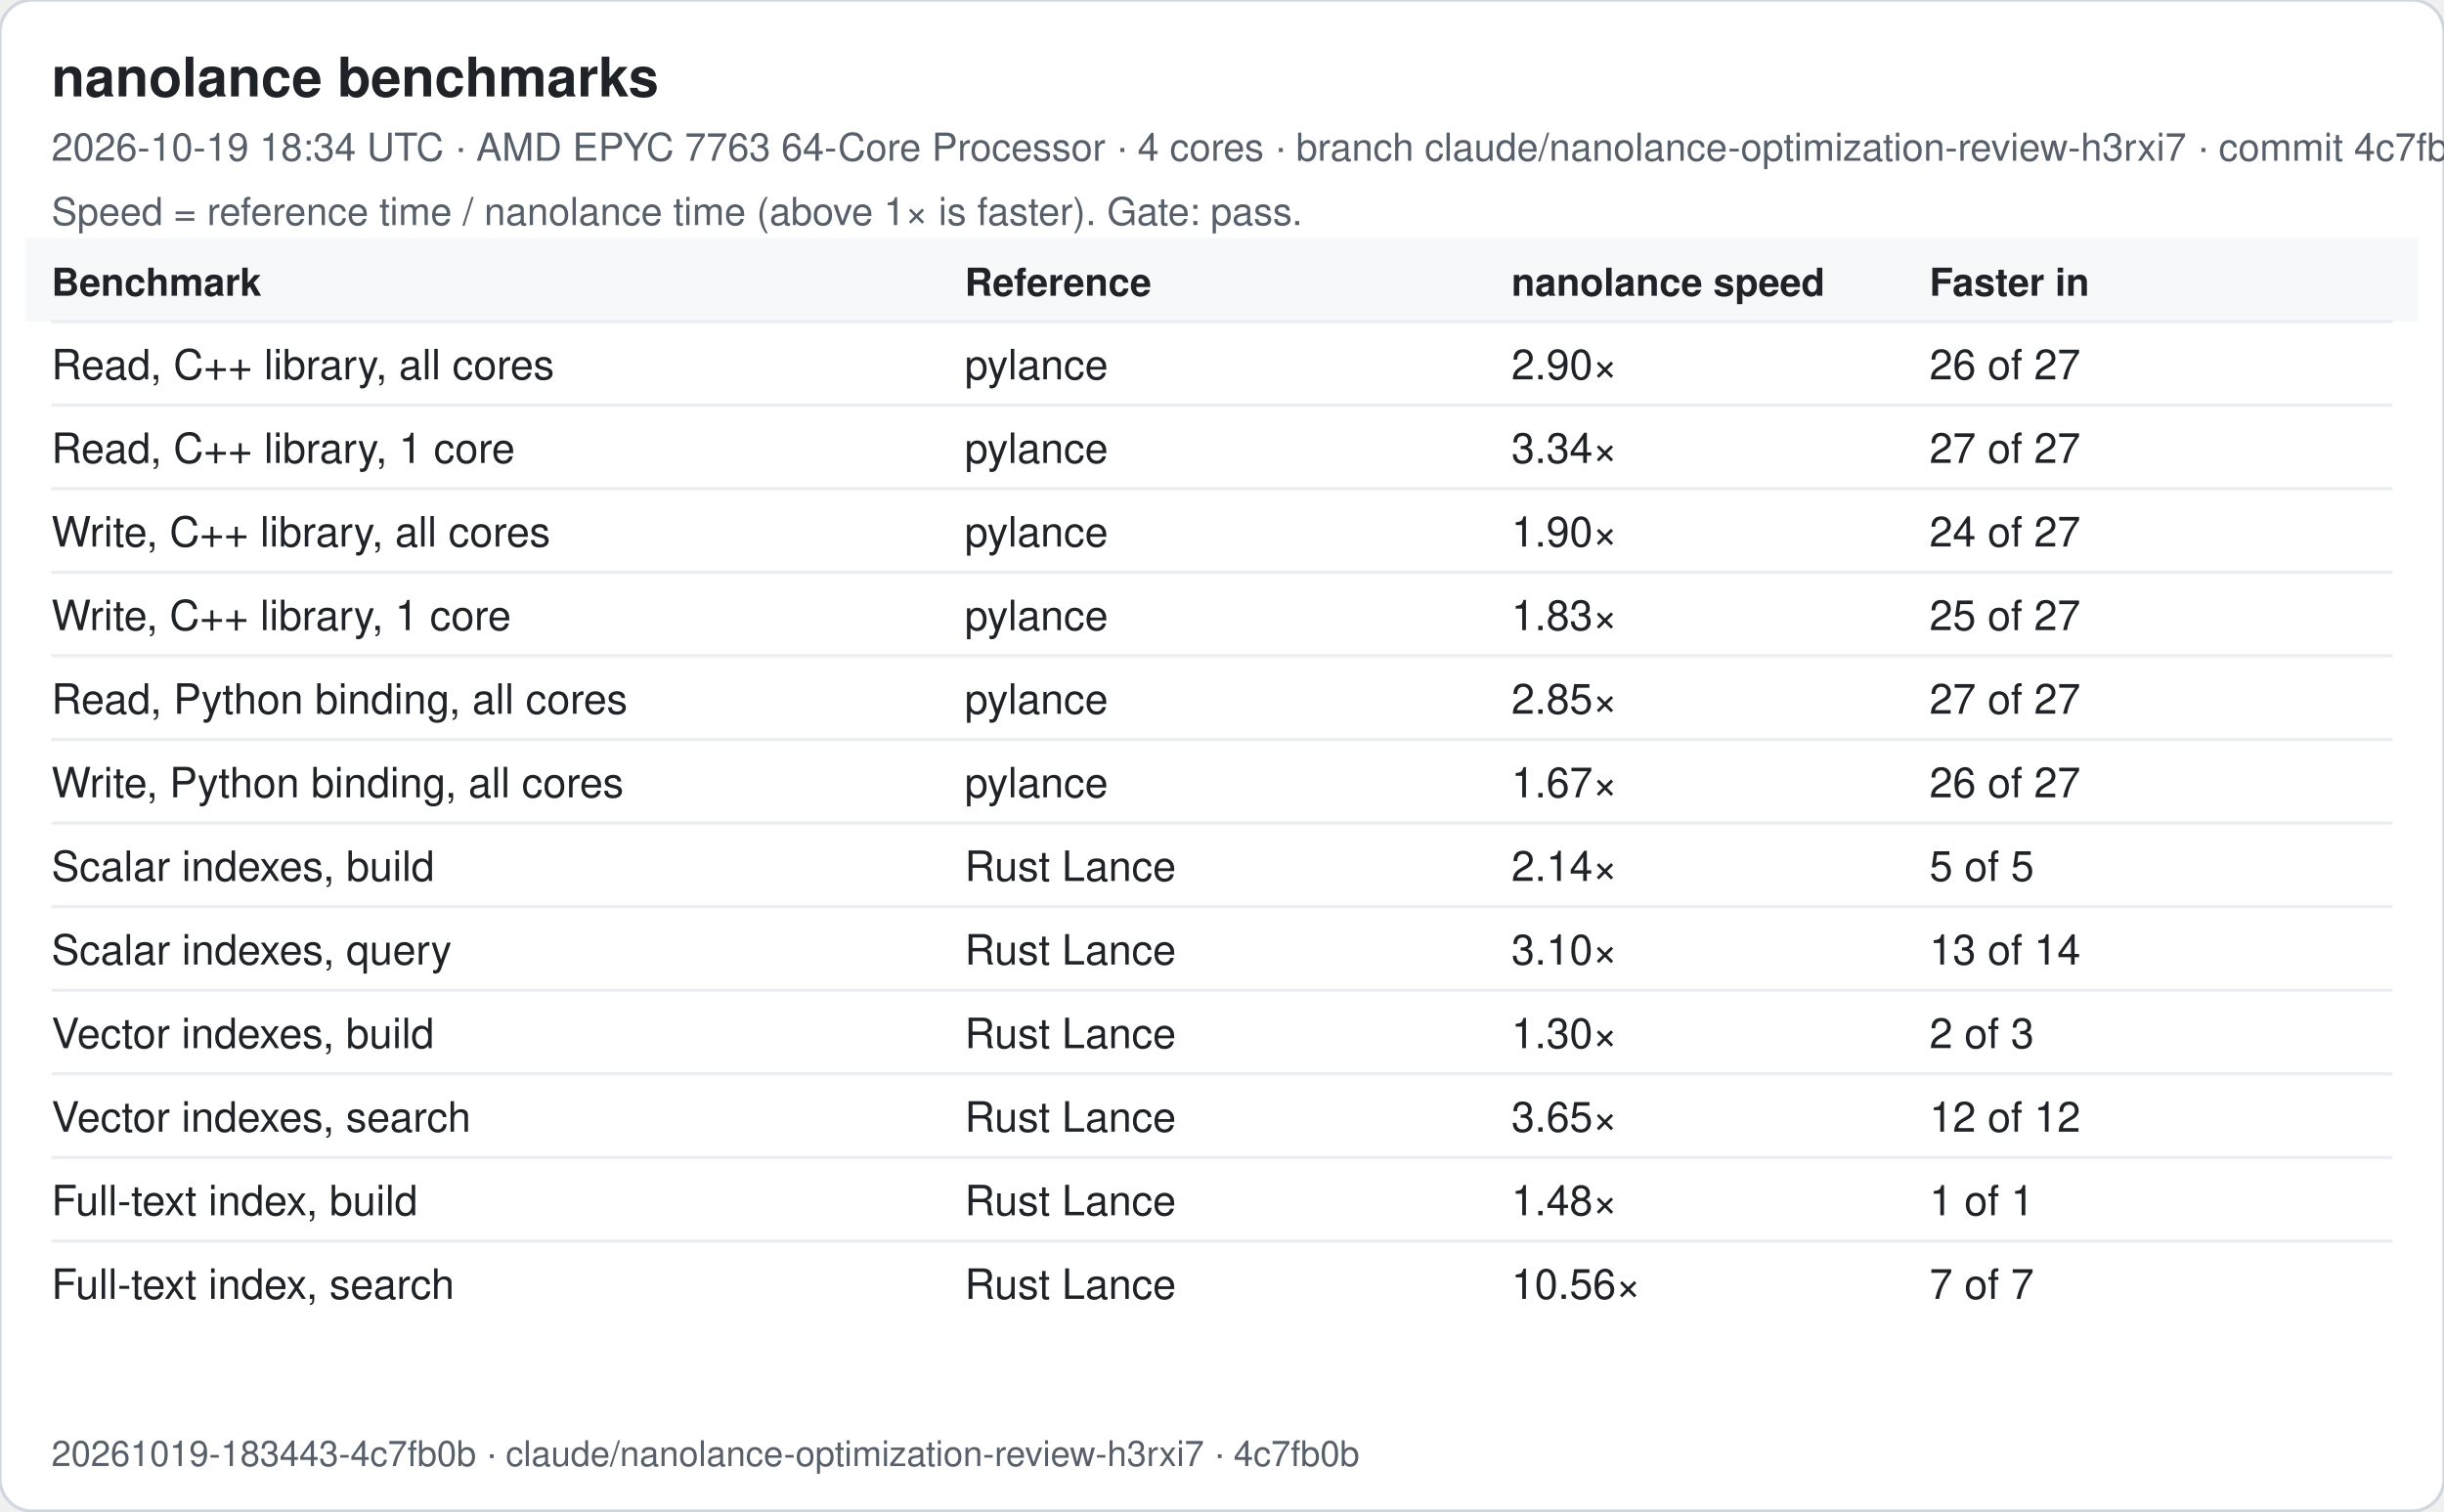
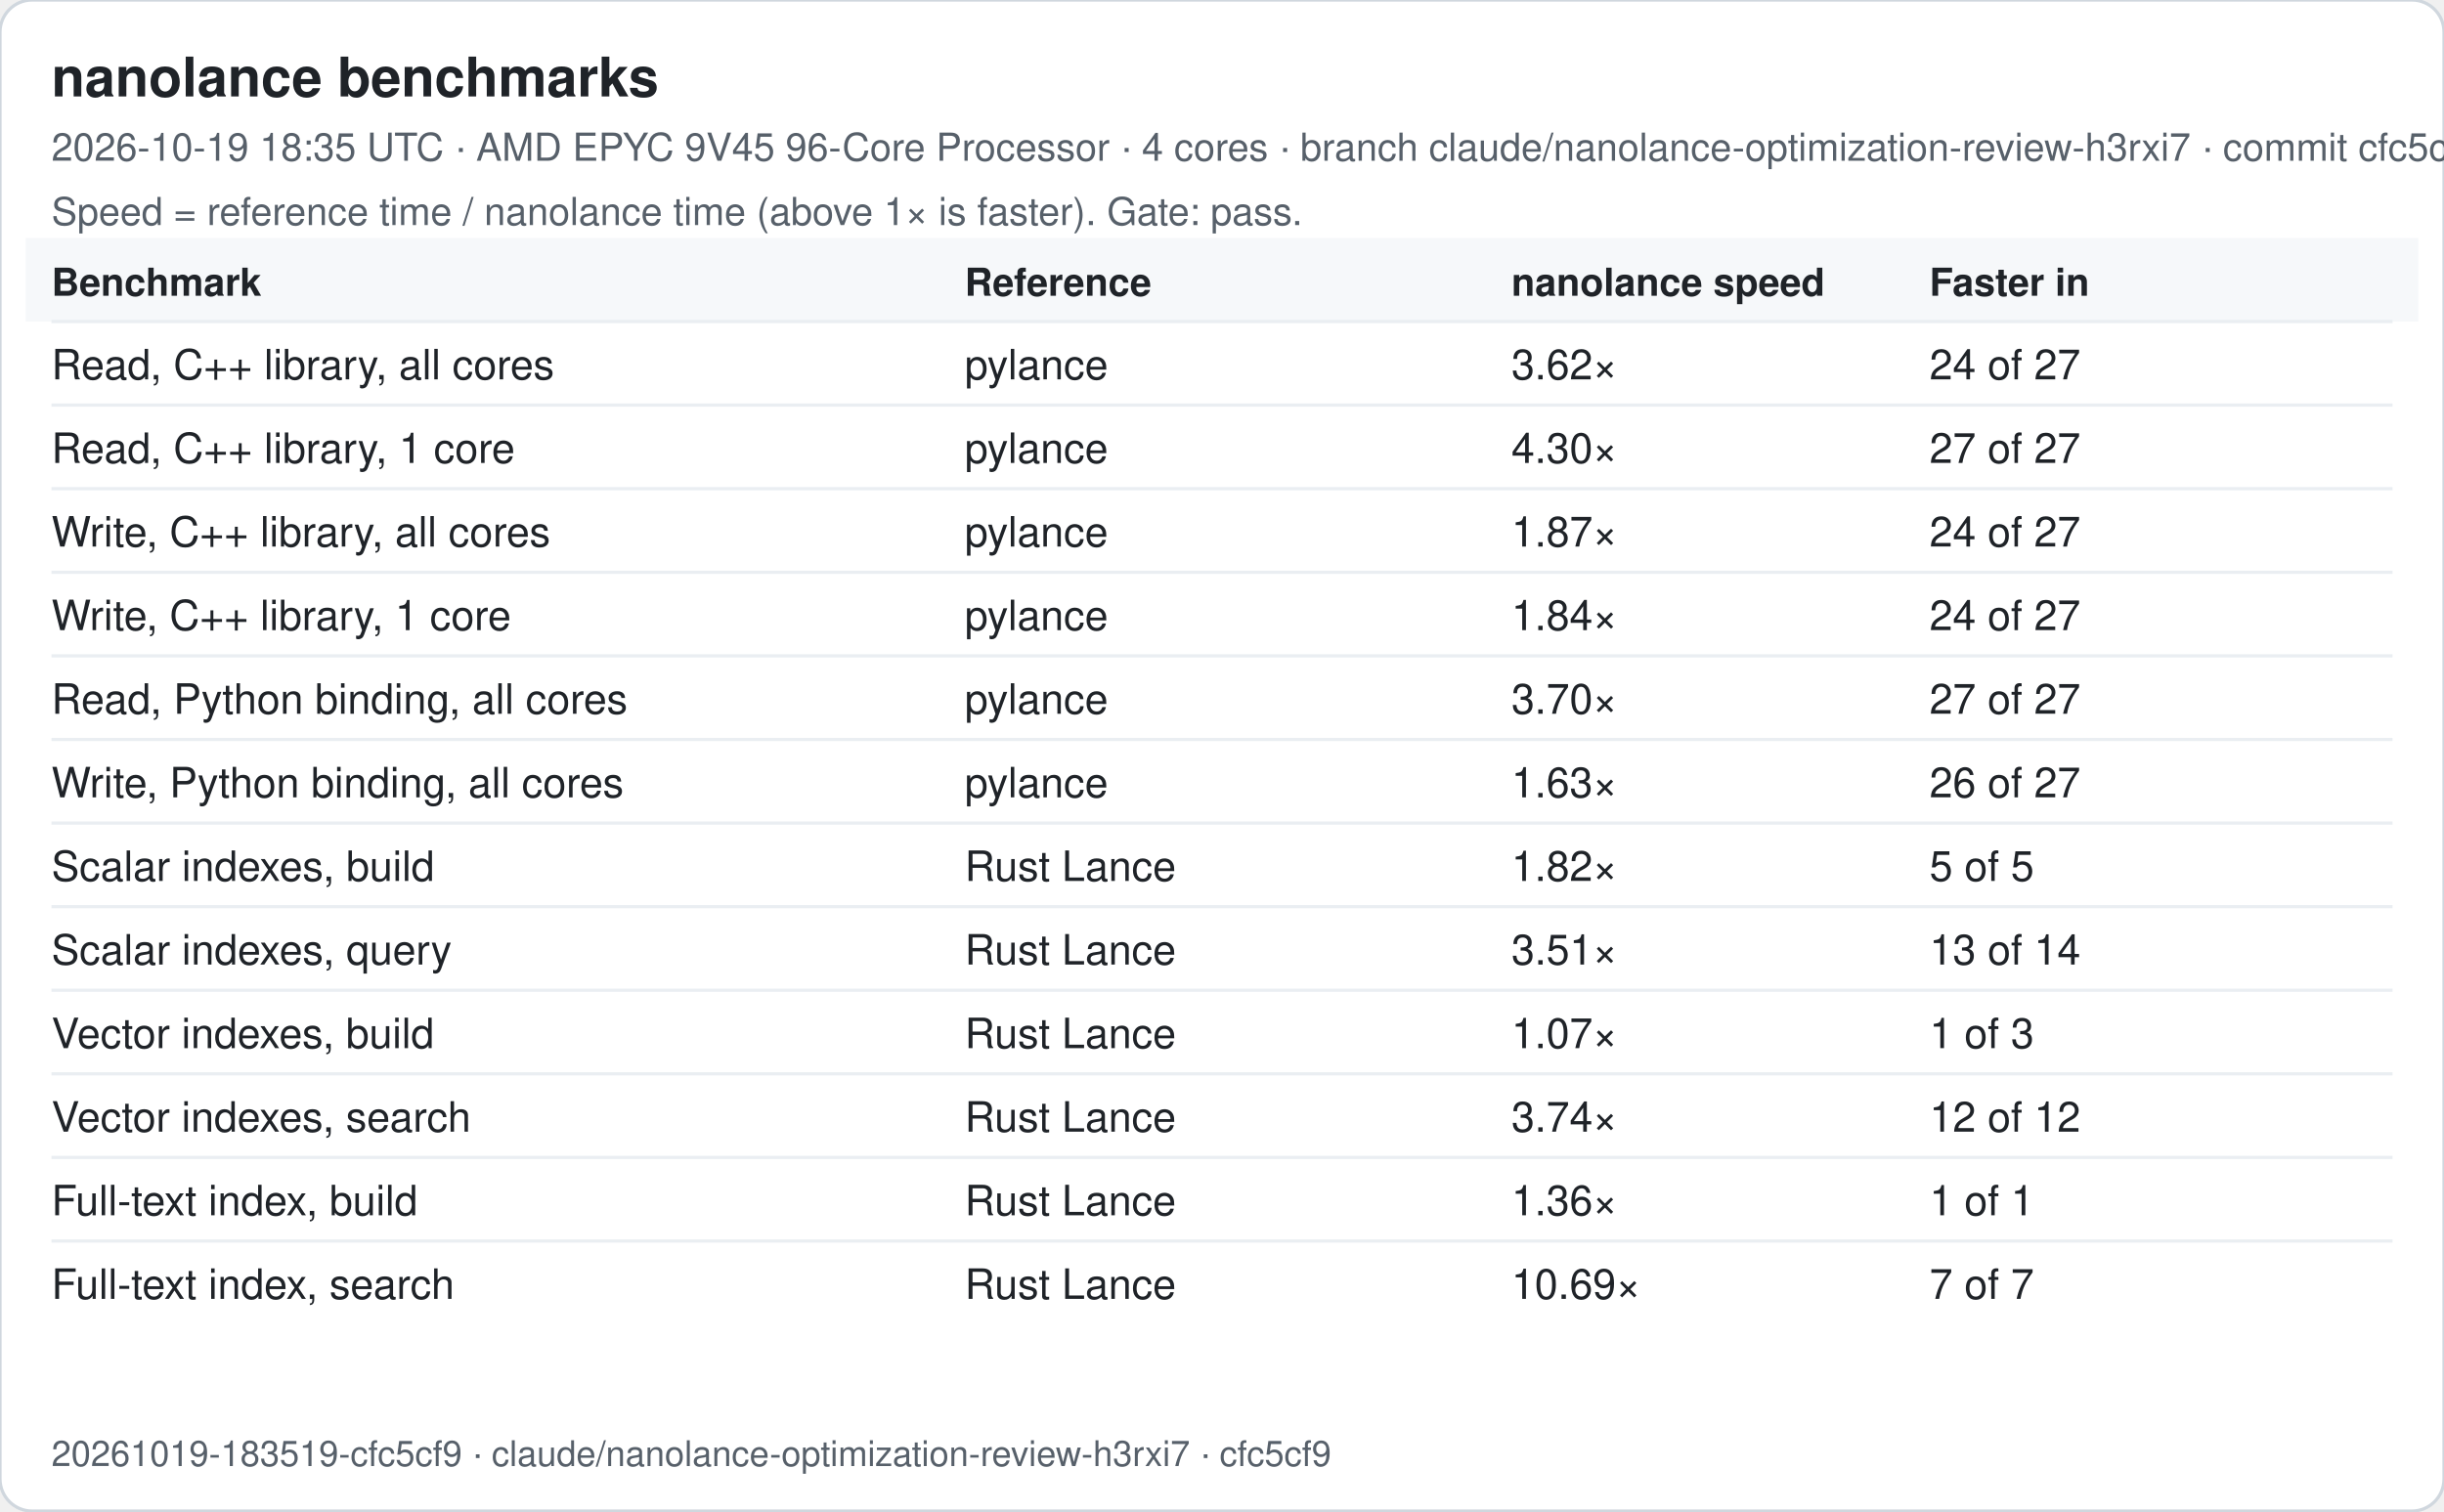
<svg xmlns="http://www.w3.org/2000/svg" width="760" height="470" viewBox="0 0 760 470" font-family="-apple-system, Segoe UI, Helvetica, Arial, sans-serif">
  <rect width="760" height="470" rx="10" fill="#ffffff" stroke="#d0d7de" />
  <text x="16" y="30" font-size="17" font-weight="600" fill="#1f2328">nanolance benchmarks</text>
-   <text x="16" y="50" font-size="12" fill="#57606a">2026-10-19 18:34 UTC · AMD EPYC 7763 64-Core Processor · 4 cores · branch claude/nanolance-optimization-review-h3rxi7 · commit 4c7fb0b</text>
+   <text x="16" y="50" font-size="12" fill="#57606a">2026-10-19 18:35 UTC · AMD EPYC 9V45 96-Core Processor · 4 cores · branch claude/nanolance-optimization-review-h3rxi7 · commit cfc5cf9</text>
  <text x="16" y="70" font-size="12" fill="#57606a">Speed = reference time / nanolance time (above 1× is faster). Gate: pass.</text>
  <rect x="8" y="74" width="744" height="26" fill="#f6f8fa" />
  <text x="16" y="92" font-size="12" font-weight="600" fill="#1f2328">Benchmark</text>
  <text x="300" y="92" font-size="12" font-weight="600" fill="#1f2328">Reference</text>
  <text x="470" y="92" font-size="12" font-weight="600" fill="#1f2328">nanolance speed</text>
  <text x="600" y="92" font-size="12" font-weight="600" fill="#1f2328">Faster in</text>
  <line x1="16" x2="744" y1="100" y2="100" stroke="#eaeef2" />
  <text x="16" y="118" font-size="13" fill="#1f2328">Read, C++ library, all cores</text>
  <text x="300" y="118" font-size="13" fill="#1f2328">pylance</text>
-   <text x="470" y="118" font-size="13" fill="#1f2328">2.90×</text>
-   <text x="600" y="118" font-size="13" fill="#1f2328">26 of 27</text>
+   <text x="470" y="118" font-size="13" fill="#1f2328">3.62×</text>
+   <text x="600" y="118" font-size="13" fill="#1f2328">24 of 27</text>
  <line x1="16" x2="744" y1="126" y2="126" stroke="#eaeef2" />
  <text x="16" y="144" font-size="13" fill="#1f2328">Read, C++ library, 1 core</text>
  <text x="300" y="144" font-size="13" fill="#1f2328">pylance</text>
-   <text x="470" y="144" font-size="13" fill="#1f2328">3.34×</text>
+   <text x="470" y="144" font-size="13" fill="#1f2328">4.30×</text>
  <text x="600" y="144" font-size="13" fill="#1f2328">27 of 27</text>
  <line x1="16" x2="744" y1="152" y2="152" stroke="#eaeef2" />
  <text x="16" y="170" font-size="13" fill="#1f2328">Write, C++ library, all cores</text>
  <text x="300" y="170" font-size="13" fill="#1f2328">pylance</text>
-   <text x="470" y="170" font-size="13" fill="#1f2328">1.90×</text>
+   <text x="470" y="170" font-size="13" fill="#1f2328">1.87×</text>
  <text x="600" y="170" font-size="13" fill="#1f2328">24 of 27</text>
  <line x1="16" x2="744" y1="178" y2="178" stroke="#eaeef2" />
  <text x="16" y="196" font-size="13" fill="#1f2328">Write, C++ library, 1 core</text>
  <text x="300" y="196" font-size="13" fill="#1f2328">pylance</text>
-   <text x="470" y="196" font-size="13" fill="#1f2328">1.83×</text>
-   <text x="600" y="196" font-size="13" fill="#1f2328">25 of 27</text>
+   <text x="470" y="196" font-size="13" fill="#1f2328">1.84×</text>
+   <text x="600" y="196" font-size="13" fill="#1f2328">24 of 27</text>
  <line x1="16" x2="744" y1="204" y2="204" stroke="#eaeef2" />
  <text x="16" y="222" font-size="13" fill="#1f2328">Read, Python binding, all cores</text>
  <text x="300" y="222" font-size="13" fill="#1f2328">pylance</text>
-   <text x="470" y="222" font-size="13" fill="#1f2328">2.85×</text>
+   <text x="470" y="222" font-size="13" fill="#1f2328">3.70×</text>
  <text x="600" y="222" font-size="13" fill="#1f2328">27 of 27</text>
  <line x1="16" x2="744" y1="230" y2="230" stroke="#eaeef2" />
  <text x="16" y="248" font-size="13" fill="#1f2328">Write, Python binding, all cores</text>
  <text x="300" y="248" font-size="13" fill="#1f2328">pylance</text>
-   <text x="470" y="248" font-size="13" fill="#1f2328">1.67×</text>
+   <text x="470" y="248" font-size="13" fill="#1f2328">1.63×</text>
  <text x="600" y="248" font-size="13" fill="#1f2328">26 of 27</text>
  <line x1="16" x2="744" y1="256" y2="256" stroke="#eaeef2" />
  <text x="16" y="274" font-size="13" fill="#1f2328">Scalar indexes, build</text>
  <text x="300" y="274" font-size="13" fill="#1f2328">Rust Lance</text>
-   <text x="470" y="274" font-size="13" fill="#1f2328">2.14×</text>
+   <text x="470" y="274" font-size="13" fill="#1f2328">1.82×</text>
  <text x="600" y="274" font-size="13" fill="#1f2328">5 of 5</text>
  <line x1="16" x2="744" y1="282" y2="282" stroke="#eaeef2" />
  <text x="16" y="300" font-size="13" fill="#1f2328">Scalar indexes, query</text>
  <text x="300" y="300" font-size="13" fill="#1f2328">Rust Lance</text>
-   <text x="470" y="300" font-size="13" fill="#1f2328">3.10×</text>
+   <text x="470" y="300" font-size="13" fill="#1f2328">3.51×</text>
  <text x="600" y="300" font-size="13" fill="#1f2328">13 of 14</text>
  <line x1="16" x2="744" y1="308" y2="308" stroke="#eaeef2" />
  <text x="16" y="326" font-size="13" fill="#1f2328">Vector indexes, build</text>
  <text x="300" y="326" font-size="13" fill="#1f2328">Rust Lance</text>
-   <text x="470" y="326" font-size="13" fill="#1f2328">1.30×</text>
-   <text x="600" y="326" font-size="13" fill="#1f2328">2 of 3</text>
+   <text x="470" y="326" font-size="13" fill="#1f2328">1.07×</text>
+   <text x="600" y="326" font-size="13" fill="#1f2328">1 of 3</text>
  <line x1="16" x2="744" y1="334" y2="334" stroke="#eaeef2" />
  <text x="16" y="352" font-size="13" fill="#1f2328">Vector indexes, search</text>
  <text x="300" y="352" font-size="13" fill="#1f2328">Rust Lance</text>
-   <text x="470" y="352" font-size="13" fill="#1f2328">3.65×</text>
+   <text x="470" y="352" font-size="13" fill="#1f2328">3.74×</text>
  <text x="600" y="352" font-size="13" fill="#1f2328">12 of 12</text>
  <line x1="16" x2="744" y1="360" y2="360" stroke="#eaeef2" />
  <text x="16" y="378" font-size="13" fill="#1f2328">Full-text index, build</text>
  <text x="300" y="378" font-size="13" fill="#1f2328">Rust Lance</text>
-   <text x="470" y="378" font-size="13" fill="#1f2328">1.48×</text>
+   <text x="470" y="378" font-size="13" fill="#1f2328">1.36×</text>
  <text x="600" y="378" font-size="13" fill="#1f2328">1 of 1</text>
  <line x1="16" x2="744" y1="386" y2="386" stroke="#eaeef2" />
  <text x="16" y="404" font-size="13" fill="#1f2328">Full-text index, search</text>
  <text x="300" y="404" font-size="13" fill="#1f2328">Rust Lance</text>
-   <text x="470" y="404" font-size="13" fill="#1f2328">10.56×</text>
+   <text x="470" y="404" font-size="13" fill="#1f2328">10.69×</text>
  <text x="600" y="404" font-size="13" fill="#1f2328">7 of 7</text>
-   <text x="16" y="456" font-size="11" fill="#57606a">20261019-183443-4c7fb0b · claude/nanolance-optimization-review-h3rxi7 · 4c7fb0b</text>
+   <text x="16" y="456" font-size="11" fill="#57606a">20261019-183519-cfc5cf9 · claude/nanolance-optimization-review-h3rxi7 · cfc5cf9</text>
</svg>
